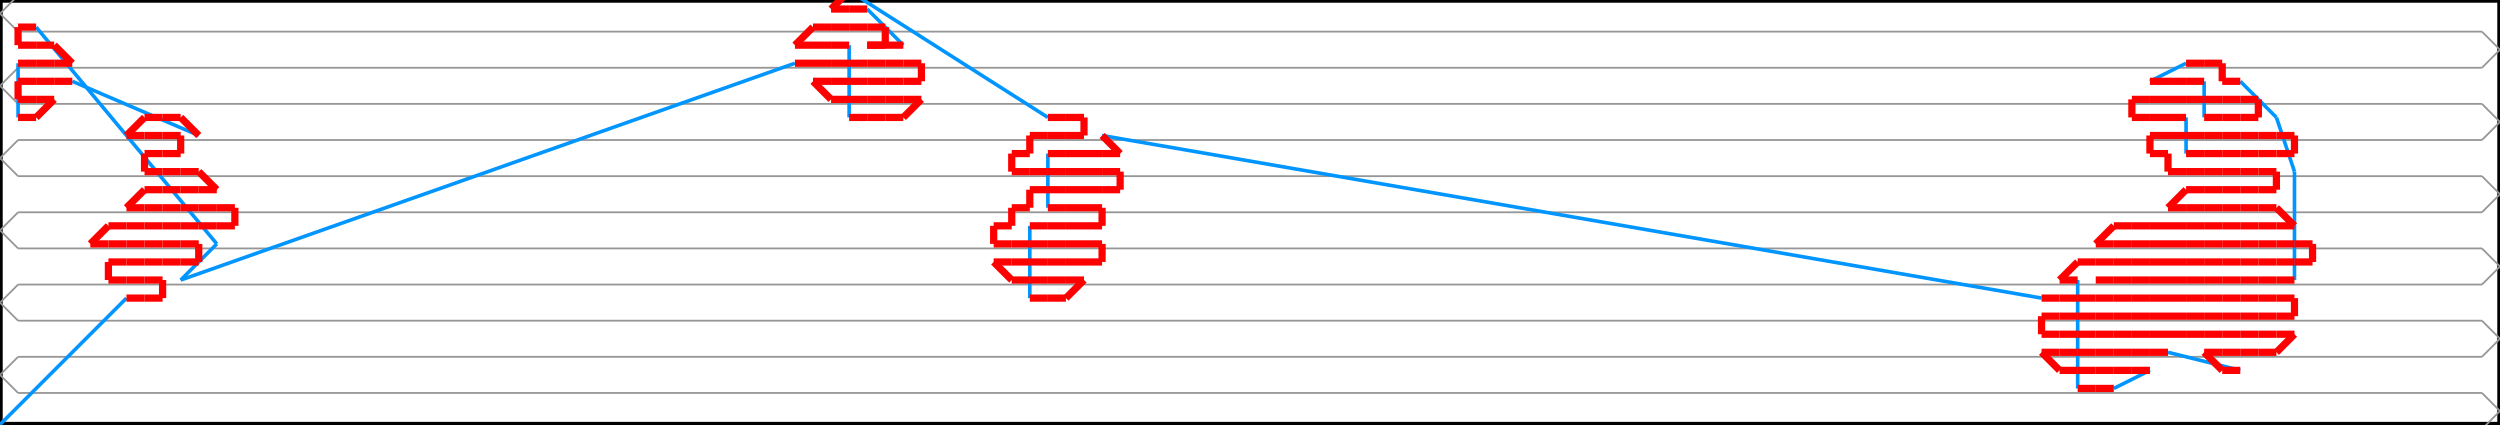
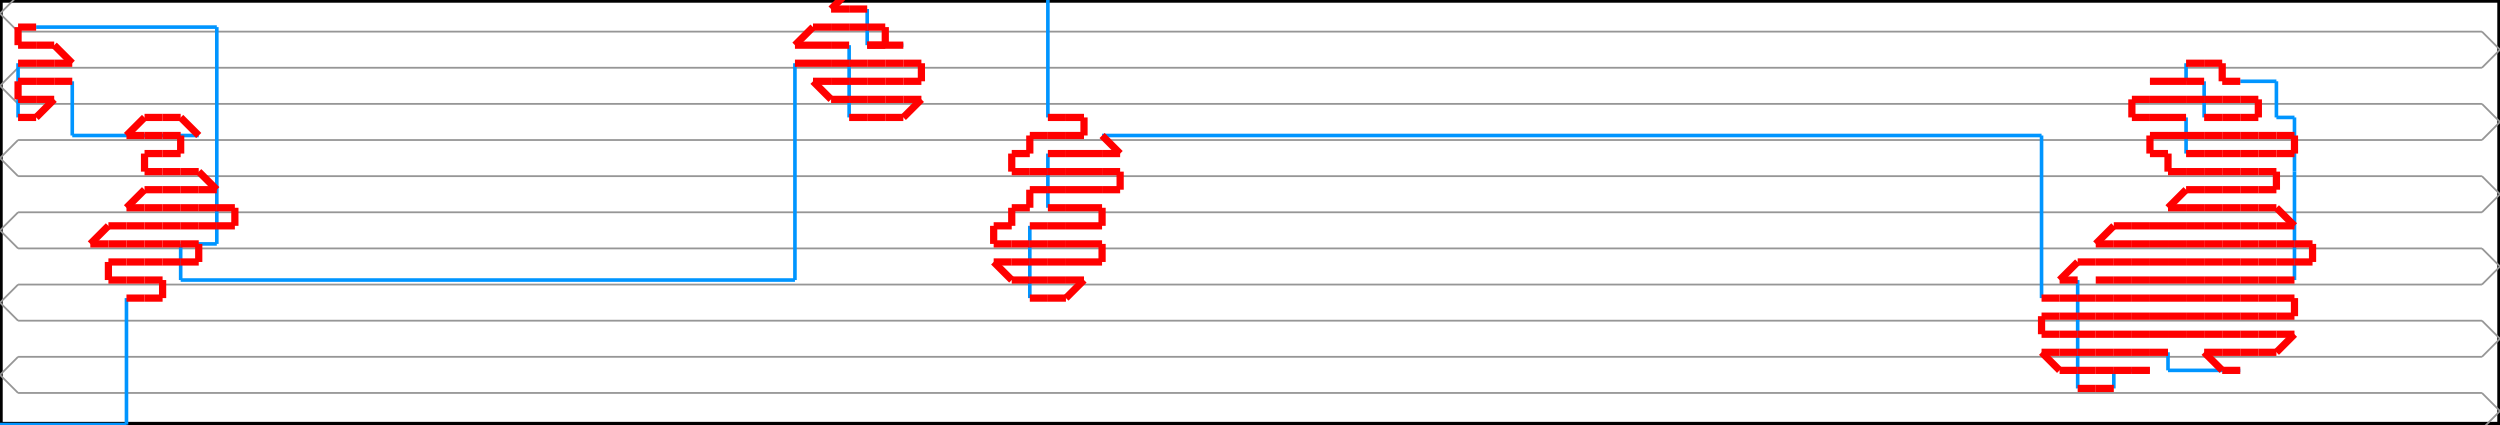
<svg xmlns="http://www.w3.org/2000/svg" width="1383.758" height="235.0" version="1.1">
  <path d="M 0.0 235.0 L 1383.758 235.0 L 1383.758 0.0 L 0.0 0.0 L 0.0 235.0" stroke="#000000" fill="none" stroke-width="3px" />
  <path d="M 10.0 257.5 L 0.0 247.5 L 10.0 237.5" stroke="#969696" fill="none" stroke-width="1px" />
  <path d="M 10.0 237.5 L 1373.758 237.5" stroke="#969696" fill="none" stroke-width="1px" />
  <path d="M 1373.758 237.5 L 1383.758 227.5 L 1373.758 217.5" stroke="#969696" fill="none" stroke-width="1px" />
  <path d="M 1373.758 217.5 L 10.0 217.5" stroke="#969696" fill="none" stroke-width="1px" />
  <path d="M 10.0 217.5 L 0.0 207.5 L 10.0 197.5" stroke="#969696" fill="none" stroke-width="1px" />
  <path d="M 10.0 197.5 L 1373.758 197.5" stroke="#969696" fill="none" stroke-width="1px" />
  <path d="M 1373.758 197.5 L 1383.758 187.5 L 1373.758 177.5" stroke="#969696" fill="none" stroke-width="1px" />
  <path d="M 1373.758 177.5 L 10.0 177.5" stroke="#969696" fill="none" stroke-width="1px" />
  <path d="M 10.0 177.5 L 0.0 167.5 L 10.0 157.5" stroke="#969696" fill="none" stroke-width="1px" />
  <path d="M 10.0 157.5 L 1373.758 157.5" stroke="#969696" fill="none" stroke-width="1px" />
  <path d="M 1373.758 157.5 L 1383.758 147.5 L 1373.758 137.5" stroke="#969696" fill="none" stroke-width="1px" />
  <path d="M 1373.758 137.5 L 10.0 137.5" stroke="#969696" fill="none" stroke-width="1px" />
  <path d="M 10.0 137.5 L 0.0 127.5 L 10.0 117.5" stroke="#969696" fill="none" stroke-width="1px" />
  <path d="M 10.0 117.5 L 1373.758 117.5" stroke="#969696" fill="none" stroke-width="1px" />
  <path d="M 1373.758 117.5 L 1383.758 107.5 L 1373.758 97.5" stroke="#969696" fill="none" stroke-width="1px" />
  <path d="M 1373.758 97.5 L 10.0 97.5" stroke="#969696" fill="none" stroke-width="1px" />
  <path d="M 10.0 97.5 L 0.0 87.5 L 10.0 77.5" stroke="#969696" fill="none" stroke-width="1px" />
  <path d="M 10.0 77.5 L 1373.758 77.5" stroke="#969696" fill="none" stroke-width="1px" />
  <path d="M 1373.758 77.5 L 1383.758 67.5 L 1373.758 57.5" stroke="#969696" fill="none" stroke-width="1px" />
  <path d="M 1373.758 57.5 L 10.0 57.5" stroke="#969696" fill="none" stroke-width="1px" />
  <path d="M 10.0 57.5 L 0.0 47.5 L 10.0 37.5" stroke="#969696" fill="none" stroke-width="1px" />
  <path d="M 10.0 37.5 L 1373.758 37.5" stroke="#969696" fill="none" stroke-width="1px" />
  <path d="M 1373.758 37.5 L 1383.758 27.5 L 1373.758 17.5" stroke="#969696" fill="none" stroke-width="1px" />
  <path d="M 1373.758 17.5 L 10.0 17.5" stroke="#969696" fill="none" stroke-width="1px" />
  <path d="M 10.0 17.5 L 0.0 7.5 L 10.0 -2.5" stroke="#969696" fill="none" stroke-width="1px" />
  <path d="M 10.0 -2.5 L 1373.758 -2.5" stroke="#969696" fill="none" stroke-width="1px" />
  <path d="M 1373.758 -2.5 L 1383.758 -12.5 L 1373.758 -22.5" stroke="#969696" fill="none" stroke-width="1px" />
-   <path d="M 0.0 235.0 L 70.0 165.0" stroke="#0095FF" fill="none" stroke-width="2px" />
-   <path d="M 110.0 75.0 L 40.0 45.0" stroke="#0095FF" fill="none" stroke-width="2px" />
+   <path d="M 0.0 235.0 L 70.0 235.0" stroke="#0095FF" fill="none" stroke-width="2px" />
+   <path d="M 70.0 235.0 L 70.0 165.0" stroke="#0095FF" fill="none" stroke-width="2px" />
+   <path d="M 110.0 75.0 L 40.0 75.0" stroke="#0095FF" fill="none" stroke-width="2px" />
+   <path d="M 40.0 75.0 L 40.0 45.0" stroke="#0095FF" fill="none" stroke-width="2px" />
  <path d="M 10.0 65.0 L 10.0 35.0" stroke="#0095FF" fill="none" stroke-width="2px" />
-   <path d="M 20.0 15.0 L 120.0 135.0" stroke="#0095FF" fill="none" stroke-width="2px" />
-   <path d="M 120.0 135.0 L 100.0 155.0" stroke="#0095FF" fill="none" stroke-width="2px" />
-   <path d="M 100.0 155.0 L 440.0 35.0" stroke="#0095FF" fill="none" stroke-width="2px" />
+   <path d="M 20.0 15.0 L 120.0 15.0" stroke="#0095FF" fill="none" stroke-width="2px" />
+   <path d="M 120.0 15.0 L 120.0 135.0" stroke="#0095FF" fill="none" stroke-width="2px" />
+   <path d="M 120.0 135.0 L 100.0 135.0" stroke="#0095FF" fill="none" stroke-width="2px" />
+   <path d="M 100.0 135.0 L 100.0 155.0" stroke="#0095FF" fill="none" stroke-width="2px" />
+   <path d="M 100.0 155.0 L 440.0 155.0" stroke="#0095FF" fill="none" stroke-width="2px" />
+   <path d="M 440.0 155.0 L 440.0 35.0" stroke="#0095FF" fill="none" stroke-width="2px" />
  <path d="M 470.0 65.0 L 470.0 25.0" stroke="#0095FF" fill="none" stroke-width="2px" />
-   <path d="M 500.0 25.0 L 480.0 5.0" stroke="#0095FF" fill="none" stroke-width="2px" />
-   <path d="M 470.0 -5.0 L 580.0 65.0" stroke="#0095FF" fill="none" stroke-width="2px" />
+   <path d="M 500.0 25.0 L 480.0 25.0" stroke="#0095FF" fill="none" stroke-width="2px" />
+   <path d="M 480.0 25.0 L 480.0 5.0" stroke="#0095FF" fill="none" stroke-width="2px" />
+   <path d="M 470.0 -5.0 L 580.0 -5.0" stroke="#0095FF" fill="none" stroke-width="2px" />
+   <path d="M 580.0 -5.0 L 580.0 65.0" stroke="#0095FF" fill="none" stroke-width="2px" />
  <path d="M 570.0 165.0 L 570.0 125.0" stroke="#0095FF" fill="none" stroke-width="2px" />
  <path d="M 580.0 115.0 L 580.0 85.0" stroke="#0095FF" fill="none" stroke-width="2px" />
-   <path d="M 610.0 75.0 L 1130.0 165.0" stroke="#0095FF" fill="none" stroke-width="2px" />
-   <path d="M 1240.0 205.0 L 1200.0 195.0" stroke="#0095FF" fill="none" stroke-width="2px" />
-   <path d="M 1190.0 205.0 L 1170.0 215.0" stroke="#0095FF" fill="none" stroke-width="2px" />
+   <path d="M 610.0 75.0 L 1130.0 75.0" stroke="#0095FF" fill="none" stroke-width="2px" />
+   <path d="M 1130.0 75.0 L 1130.0 165.0" stroke="#0095FF" fill="none" stroke-width="2px" />
+   <path d="M 1240.0 205.0 L 1200.0 205.0" stroke="#0095FF" fill="none" stroke-width="2px" />
+   <path d="M 1200.0 205.0 L 1200.0 195.0" stroke="#0095FF" fill="none" stroke-width="2px" />
+   <path d="M 1190.0 205.0 L 1170.0 205.0" stroke="#0095FF" fill="none" stroke-width="2px" />
+   <path d="M 1170.0 205.0 L 1170.0 215.0" stroke="#0095FF" fill="none" stroke-width="2px" />
  <path d="M 1150.0 215.0 L 1150.0 155.0" stroke="#0095FF" fill="none" stroke-width="2px" />
  <path d="M 1210.0 85.0 L 1210.0 65.0" stroke="#0095FF" fill="none" stroke-width="2px" />
  <path d="M 1220.0 65.0 L 1220.0 45.0" stroke="#0095FF" fill="none" stroke-width="2px" />
-   <path d="M 1190.0 45.0 L 1210.0 35.0" stroke="#0095FF" fill="none" stroke-width="2px" />
-   <path d="M 1240.0 45.0 L 1260.0 65.0" stroke="#0095FF" fill="none" stroke-width="2px" />
-   <path d="M 1260.0 65.0 L 1270.0 95.0" stroke="#0095FF" fill="none" stroke-width="2px" />
+   <path d="M 1190.0 45.0 L 1210.0 45.0" stroke="#0095FF" fill="none" stroke-width="2px" />
+   <path d="M 1210.0 45.0 L 1210.0 35.0" stroke="#0095FF" fill="none" stroke-width="2px" />
+   <path d="M 1240.0 45.0 L 1260.0 45.0" stroke="#0095FF" fill="none" stroke-width="2px" />
+   <path d="M 1260.0 45.0 L 1260.0 65.0" stroke="#0095FF" fill="none" stroke-width="2px" />
+   <path d="M 1260.0 65.0 L 1270.0 65.0" stroke="#0095FF" fill="none" stroke-width="2px" />
+   <path d="M 1270.0 65.0 L 1270.0 95.0" stroke="#0095FF" fill="none" stroke-width="2px" />
  <path d="M 1270.0 95.0 L 1270.0 155.0" stroke="#0095FF" fill="none" stroke-width="2px" />
  <path d="M 70.0 165.0 L 80.0 165.0" stroke="#FF0000" fill="none" stroke-width="4px" />
  <path d="M 80.0 165.0 L 90.0 165.0" stroke="#FF0000" fill="none" stroke-width="4px" />
  <path d="M 90.0 165.0 L 90.0 155.0" stroke="#FF0000" fill="none" stroke-width="4px" />
  <path d="M 90.0 155.0 L 80.0 155.0" stroke="#FF0000" fill="none" stroke-width="4px" />
  <path d="M 80.0 155.0 L 70.0 155.0" stroke="#FF0000" fill="none" stroke-width="4px" />
  <path d="M 70.0 155.0 L 60.0 155.0" stroke="#FF0000" fill="none" stroke-width="4px" />
  <path d="M 60.0 155.0 L 60.0 145.0" stroke="#FF0000" fill="none" stroke-width="4px" />
  <path d="M 60.0 145.0 L 70.0 145.0" stroke="#FF0000" fill="none" stroke-width="4px" />
  <path d="M 70.0 145.0 L 80.0 145.0" stroke="#FF0000" fill="none" stroke-width="4px" />
  <path d="M 80.0 145.0 L 90.0 145.0" stroke="#FF0000" fill="none" stroke-width="4px" />
  <path d="M 90.0 145.0 L 100.0 145.0" stroke="#FF0000" fill="none" stroke-width="4px" />
  <path d="M 100.0 145.0 L 110.0 145.0" stroke="#FF0000" fill="none" stroke-width="4px" />
  <path d="M 110.0 145.0 L 110.0 135.0" stroke="#FF0000" fill="none" stroke-width="4px" />
  <path d="M 110.0 135.0 L 100.0 135.0" stroke="#FF0000" fill="none" stroke-width="4px" />
  <path d="M 100.0 135.0 L 90.0 135.0" stroke="#FF0000" fill="none" stroke-width="4px" />
  <path d="M 90.0 135.0 L 80.0 135.0" stroke="#FF0000" fill="none" stroke-width="4px" />
  <path d="M 80.0 135.0 L 70.0 135.0" stroke="#FF0000" fill="none" stroke-width="4px" />
  <path d="M 70.0 135.0 L 60.0 135.0" stroke="#FF0000" fill="none" stroke-width="4px" />
  <path d="M 60.0 135.0 L 50.0 135.0" stroke="#FF0000" fill="none" stroke-width="4px" />
  <path d="M 50.0 135.0 L 60.0 125.0" stroke="#FF0000" fill="none" stroke-width="4px" />
  <path d="M 60.0 125.0 L 70.0 125.0" stroke="#FF0000" fill="none" stroke-width="4px" />
  <path d="M 70.0 125.0 L 80.0 125.0" stroke="#FF0000" fill="none" stroke-width="4px" />
  <path d="M 80.0 125.0 L 90.0 125.0" stroke="#FF0000" fill="none" stroke-width="4px" />
  <path d="M 90.0 125.0 L 100.0 125.0" stroke="#FF0000" fill="none" stroke-width="4px" />
  <path d="M 100.0 125.0 L 110.0 125.0" stroke="#FF0000" fill="none" stroke-width="4px" />
  <path d="M 110.0 125.0 L 120.0 125.0" stroke="#FF0000" fill="none" stroke-width="4px" />
  <path d="M 120.0 125.0 L 130.0 125.0" stroke="#FF0000" fill="none" stroke-width="4px" />
  <path d="M 130.0 125.0 L 130.0 115.0" stroke="#FF0000" fill="none" stroke-width="4px" />
  <path d="M 130.0 115.0 L 120.0 115.0" stroke="#FF0000" fill="none" stroke-width="4px" />
  <path d="M 120.0 115.0 L 110.0 115.0" stroke="#FF0000" fill="none" stroke-width="4px" />
  <path d="M 110.0 115.0 L 100.0 115.0" stroke="#FF0000" fill="none" stroke-width="4px" />
  <path d="M 100.0 115.0 L 90.0 115.0" stroke="#FF0000" fill="none" stroke-width="4px" />
  <path d="M 90.0 115.0 L 80.0 115.0" stroke="#FF0000" fill="none" stroke-width="4px" />
  <path d="M 80.0 115.0 L 70.0 115.0" stroke="#FF0000" fill="none" stroke-width="4px" />
  <path d="M 70.0 115.0 L 80.0 105.0" stroke="#FF0000" fill="none" stroke-width="4px" />
  <path d="M 80.0 105.0 L 90.0 105.0" stroke="#FF0000" fill="none" stroke-width="4px" />
  <path d="M 90.0 105.0 L 100.0 105.0" stroke="#FF0000" fill="none" stroke-width="4px" />
  <path d="M 100.0 105.0 L 110.0 105.0" stroke="#FF0000" fill="none" stroke-width="4px" />
  <path d="M 110.0 105.0 L 120.0 105.0" stroke="#FF0000" fill="none" stroke-width="4px" />
  <path d="M 120.0 105.0 L 110.0 95.0" stroke="#FF0000" fill="none" stroke-width="4px" />
  <path d="M 110.0 95.0 L 100.0 95.0" stroke="#FF0000" fill="none" stroke-width="4px" />
  <path d="M 100.0 95.0 L 90.0 95.0" stroke="#FF0000" fill="none" stroke-width="4px" />
  <path d="M 90.0 95.0 L 80.0 95.0" stroke="#FF0000" fill="none" stroke-width="4px" />
  <path d="M 80.0 95.0 L 80.0 85.0" stroke="#FF0000" fill="none" stroke-width="4px" />
  <path d="M 80.0 85.0 L 90.0 85.0" stroke="#FF0000" fill="none" stroke-width="4px" />
  <path d="M 90.0 85.0 L 100.0 85.0" stroke="#FF0000" fill="none" stroke-width="4px" />
  <path d="M 100.0 85.0 L 100.0 75.0" stroke="#FF0000" fill="none" stroke-width="4px" />
  <path d="M 100.0 75.0 L 90.0 75.0" stroke="#FF0000" fill="none" stroke-width="4px" />
  <path d="M 90.0 75.0 L 80.0 75.0" stroke="#FF0000" fill="none" stroke-width="4px" />
  <path d="M 80.0 75.0 L 70.0 75.0" stroke="#FF0000" fill="none" stroke-width="4px" />
  <path d="M 70.0 75.0 L 80.0 65.0" stroke="#FF0000" fill="none" stroke-width="4px" />
  <path d="M 80.0 65.0 L 90.0 65.0" stroke="#FF0000" fill="none" stroke-width="4px" />
  <path d="M 90.0 65.0 L 100.0 65.0" stroke="#FF0000" fill="none" stroke-width="4px" />
  <path d="M 100.0 65.0 L 110.0 75.0" stroke="#FF0000" fill="none" stroke-width="4px" />
  <path d="M 40.0 45.0 L 30.0 45.0" stroke="#FF0000" fill="none" stroke-width="4px" />
  <path d="M 30.0 45.0 L 20.0 45.0" stroke="#FF0000" fill="none" stroke-width="4px" />
  <path d="M 20.0 45.0 L 10.0 45.0" stroke="#FF0000" fill="none" stroke-width="4px" />
  <path d="M 10.0 45.0 L 10.0 55.0" stroke="#FF0000" fill="none" stroke-width="4px" />
  <path d="M 10.0 55.0 L 20.0 55.0" stroke="#FF0000" fill="none" stroke-width="4px" />
  <path d="M 20.0 55.0 L 30.0 55.0" stroke="#FF0000" fill="none" stroke-width="4px" />
  <path d="M 30.0 55.0 L 20.0 65.0" stroke="#FF0000" fill="none" stroke-width="4px" />
  <path d="M 20.0 65.0 L 10.0 65.0" stroke="#FF0000" fill="none" stroke-width="4px" />
  <path d="M 10.0 35.0 L 20.0 35.0" stroke="#FF0000" fill="none" stroke-width="4px" />
  <path d="M 20.0 35.0 L 30.0 35.0" stroke="#FF0000" fill="none" stroke-width="4px" />
  <path d="M 30.0 35.0 L 40.0 35.0" stroke="#FF0000" fill="none" stroke-width="4px" />
  <path d="M 40.0 35.0 L 30.0 25.0" stroke="#FF0000" fill="none" stroke-width="4px" />
  <path d="M 30.0 25.0 L 20.0 25.0" stroke="#FF0000" fill="none" stroke-width="4px" />
  <path d="M 20.0 25.0 L 10.0 25.0" stroke="#FF0000" fill="none" stroke-width="4px" />
  <path d="M 10.0 25.0 L 10.0 15.0" stroke="#FF0000" fill="none" stroke-width="4px" />
  <path d="M 10.0 15.0 L 20.0 15.0" stroke="#FF0000" fill="none" stroke-width="4px" />
  <path d="M 440.0 35.0 L 450.0 35.0" stroke="#FF0000" fill="none" stroke-width="4px" />
  <path d="M 450.0 35.0 L 460.0 35.0" stroke="#FF0000" fill="none" stroke-width="4px" />
  <path d="M 460.0 35.0 L 470.0 35.0" stroke="#FF0000" fill="none" stroke-width="4px" />
  <path d="M 470.0 35.0 L 480.0 35.0" stroke="#FF0000" fill="none" stroke-width="4px" />
  <path d="M 480.0 35.0 L 490.0 35.0" stroke="#FF0000" fill="none" stroke-width="4px" />
  <path d="M 490.0 35.0 L 500.0 35.0" stroke="#FF0000" fill="none" stroke-width="4px" />
  <path d="M 500.0 35.0 L 510.0 35.0" stroke="#FF0000" fill="none" stroke-width="4px" />
  <path d="M 510.0 35.0 L 510.0 45.0" stroke="#FF0000" fill="none" stroke-width="4px" />
  <path d="M 510.0 45.0 L 500.0 45.0" stroke="#FF0000" fill="none" stroke-width="4px" />
  <path d="M 500.0 45.0 L 490.0 45.0" stroke="#FF0000" fill="none" stroke-width="4px" />
  <path d="M 490.0 45.0 L 480.0 45.0" stroke="#FF0000" fill="none" stroke-width="4px" />
  <path d="M 480.0 45.0 L 470.0 45.0" stroke="#FF0000" fill="none" stroke-width="4px" />
  <path d="M 470.0 45.0 L 460.0 45.0" stroke="#FF0000" fill="none" stroke-width="4px" />
  <path d="M 460.0 45.0 L 450.0 45.0" stroke="#FF0000" fill="none" stroke-width="4px" />
  <path d="M 450.0 45.0 L 460.0 55.0" stroke="#FF0000" fill="none" stroke-width="4px" />
  <path d="M 460.0 55.0 L 470.0 55.0" stroke="#FF0000" fill="none" stroke-width="4px" />
  <path d="M 470.0 55.0 L 480.0 55.0" stroke="#FF0000" fill="none" stroke-width="4px" />
  <path d="M 480.0 55.0 L 490.0 55.0" stroke="#FF0000" fill="none" stroke-width="4px" />
  <path d="M 490.0 55.0 L 500.0 55.0" stroke="#FF0000" fill="none" stroke-width="4px" />
  <path d="M 500.0 55.0 L 510.0 55.0" stroke="#FF0000" fill="none" stroke-width="4px" />
  <path d="M 510.0 55.0 L 500.0 65.0" stroke="#FF0000" fill="none" stroke-width="4px" />
  <path d="M 500.0 65.0 L 490.0 65.0" stroke="#FF0000" fill="none" stroke-width="4px" />
  <path d="M 490.0 65.0 L 480.0 65.0" stroke="#FF0000" fill="none" stroke-width="4px" />
  <path d="M 480.0 65.0 L 470.0 65.0" stroke="#FF0000" fill="none" stroke-width="4px" />
  <path d="M 470.0 25.0 L 460.0 25.0" stroke="#FF0000" fill="none" stroke-width="4px" />
  <path d="M 460.0 25.0 L 450.0 25.0" stroke="#FF0000" fill="none" stroke-width="4px" />
  <path d="M 450.0 25.0 L 440.0 25.0" stroke="#FF0000" fill="none" stroke-width="4px" />
  <path d="M 440.0 25.0 L 450.0 15.0" stroke="#FF0000" fill="none" stroke-width="4px" />
  <path d="M 450.0 15.0 L 460.0 15.0" stroke="#FF0000" fill="none" stroke-width="4px" />
  <path d="M 460.0 15.0 L 470.0 15.0" stroke="#FF0000" fill="none" stroke-width="4px" />
  <path d="M 470.0 15.0 L 480.0 15.0" stroke="#FF0000" fill="none" stroke-width="4px" />
  <path d="M 480.0 15.0 L 490.0 15.0" stroke="#FF0000" fill="none" stroke-width="4px" />
  <path d="M 490.0 15.0 L 490.0 25.0" stroke="#FF0000" fill="none" stroke-width="4px" />
  <path d="M 490.0 25.0 L 480.0 25.0" stroke="#FF0000" fill="none" stroke-width="4px" />
  <path d="M 480.0 25.0 L 500.0 25.0" stroke="#FF0000" fill="none" stroke-width="4px" />
  <path d="M 480.0 5.0 L 470.0 5.0" stroke="#FF0000" fill="none" stroke-width="4px" />
  <path d="M 470.0 5.0 L 460.0 5.0" stroke="#FF0000" fill="none" stroke-width="4px" />
  <path d="M 460.0 5.0 L 470.0 -5.0" stroke="#FF0000" fill="none" stroke-width="4px" />
  <path d="M 580.0 65.0 L 590.0 65.0" stroke="#FF0000" fill="none" stroke-width="4px" />
  <path d="M 590.0 65.0 L 600.0 65.0" stroke="#FF0000" fill="none" stroke-width="4px" />
  <path d="M 600.0 65.0 L 600.0 75.0" stroke="#FF0000" fill="none" stroke-width="4px" />
  <path d="M 600.0 75.0 L 590.0 75.0" stroke="#FF0000" fill="none" stroke-width="4px" />
  <path d="M 590.0 75.0 L 580.0 75.0" stroke="#FF0000" fill="none" stroke-width="4px" />
  <path d="M 580.0 75.0 L 570.0 75.0" stroke="#FF0000" fill="none" stroke-width="4px" />
  <path d="M 570.0 75.0 L 570.0 85.0" stroke="#FF0000" fill="none" stroke-width="4px" />
  <path d="M 570.0 85.0 L 560.0 85.0" stroke="#FF0000" fill="none" stroke-width="4px" />
  <path d="M 560.0 85.0 L 560.0 95.0" stroke="#FF0000" fill="none" stroke-width="4px" />
  <path d="M 560.0 95.0 L 570.0 95.0" stroke="#FF0000" fill="none" stroke-width="4px" />
  <path d="M 570.0 95.0 L 580.0 95.0" stroke="#FF0000" fill="none" stroke-width="4px" />
  <path d="M 580.0 95.0 L 590.0 95.0" stroke="#FF0000" fill="none" stroke-width="4px" />
  <path d="M 590.0 95.0 L 600.0 95.0" stroke="#FF0000" fill="none" stroke-width="4px" />
  <path d="M 600.0 95.0 L 610.0 95.0" stroke="#FF0000" fill="none" stroke-width="4px" />
  <path d="M 610.0 95.0 L 620.0 95.0" stroke="#FF0000" fill="none" stroke-width="4px" />
  <path d="M 620.0 95.0 L 620.0 105.0" stroke="#FF0000" fill="none" stroke-width="4px" />
  <path d="M 620.0 105.0 L 610.0 105.0" stroke="#FF0000" fill="none" stroke-width="4px" />
  <path d="M 610.0 105.0 L 600.0 105.0" stroke="#FF0000" fill="none" stroke-width="4px" />
  <path d="M 600.0 105.0 L 590.0 105.0" stroke="#FF0000" fill="none" stroke-width="4px" />
  <path d="M 590.0 105.0 L 580.0 105.0" stroke="#FF0000" fill="none" stroke-width="4px" />
  <path d="M 580.0 105.0 L 570.0 105.0" stroke="#FF0000" fill="none" stroke-width="4px" />
  <path d="M 570.0 105.0 L 570.0 115.0" stroke="#FF0000" fill="none" stroke-width="4px" />
  <path d="M 570.0 115.0 L 560.0 115.0" stroke="#FF0000" fill="none" stroke-width="4px" />
  <path d="M 560.0 115.0 L 560.0 125.0" stroke="#FF0000" fill="none" stroke-width="4px" />
  <path d="M 560.0 125.0 L 550.0 125.0" stroke="#FF0000" fill="none" stroke-width="4px" />
  <path d="M 550.0 125.0 L 550.0 135.0" stroke="#FF0000" fill="none" stroke-width="4px" />
  <path d="M 550.0 135.0 L 560.0 135.0" stroke="#FF0000" fill="none" stroke-width="4px" />
  <path d="M 560.0 135.0 L 570.0 135.0" stroke="#FF0000" fill="none" stroke-width="4px" />
  <path d="M 570.0 135.0 L 580.0 135.0" stroke="#FF0000" fill="none" stroke-width="4px" />
  <path d="M 580.0 135.0 L 590.0 135.0" stroke="#FF0000" fill="none" stroke-width="4px" />
  <path d="M 590.0 135.0 L 600.0 135.0" stroke="#FF0000" fill="none" stroke-width="4px" />
  <path d="M 600.0 135.0 L 610.0 135.0" stroke="#FF0000" fill="none" stroke-width="4px" />
  <path d="M 610.0 135.0 L 610.0 145.0" stroke="#FF0000" fill="none" stroke-width="4px" />
  <path d="M 610.0 145.0 L 600.0 145.0" stroke="#FF0000" fill="none" stroke-width="4px" />
  <path d="M 600.0 145.0 L 590.0 145.0" stroke="#FF0000" fill="none" stroke-width="4px" />
  <path d="M 590.0 145.0 L 580.0 145.0" stroke="#FF0000" fill="none" stroke-width="4px" />
  <path d="M 580.0 145.0 L 570.0 145.0" stroke="#FF0000" fill="none" stroke-width="4px" />
  <path d="M 570.0 145.0 L 560.0 145.0" stroke="#FF0000" fill="none" stroke-width="4px" />
  <path d="M 560.0 145.0 L 550.0 145.0" stroke="#FF0000" fill="none" stroke-width="4px" />
  <path d="M 550.0 145.0 L 560.0 155.0" stroke="#FF0000" fill="none" stroke-width="4px" />
  <path d="M 560.0 155.0 L 570.0 155.0" stroke="#FF0000" fill="none" stroke-width="4px" />
  <path d="M 570.0 155.0 L 580.0 155.0" stroke="#FF0000" fill="none" stroke-width="4px" />
  <path d="M 580.0 155.0 L 590.0 155.0" stroke="#FF0000" fill="none" stroke-width="4px" />
  <path d="M 590.0 155.0 L 600.0 155.0" stroke="#FF0000" fill="none" stroke-width="4px" />
  <path d="M 600.0 155.0 L 590.0 165.0" stroke="#FF0000" fill="none" stroke-width="4px" />
  <path d="M 590.0 165.0 L 580.0 165.0" stroke="#FF0000" fill="none" stroke-width="4px" />
  <path d="M 580.0 165.0 L 570.0 165.0" stroke="#FF0000" fill="none" stroke-width="4px" />
  <path d="M 570.0 125.0 L 580.0 125.0" stroke="#FF0000" fill="none" stroke-width="4px" />
  <path d="M 580.0 125.0 L 590.0 125.0" stroke="#FF0000" fill="none" stroke-width="4px" />
  <path d="M 590.0 125.0 L 600.0 125.0" stroke="#FF0000" fill="none" stroke-width="4px" />
  <path d="M 600.0 125.0 L 610.0 125.0" stroke="#FF0000" fill="none" stroke-width="4px" />
  <path d="M 610.0 125.0 L 610.0 115.0" stroke="#FF0000" fill="none" stroke-width="4px" />
  <path d="M 610.0 115.0 L 600.0 115.0" stroke="#FF0000" fill="none" stroke-width="4px" />
  <path d="M 600.0 115.0 L 590.0 115.0" stroke="#FF0000" fill="none" stroke-width="4px" />
  <path d="M 590.0 115.0 L 580.0 115.0" stroke="#FF0000" fill="none" stroke-width="4px" />
  <path d="M 580.0 85.0 L 590.0 85.0" stroke="#FF0000" fill="none" stroke-width="4px" />
  <path d="M 590.0 85.0 L 600.0 85.0" stroke="#FF0000" fill="none" stroke-width="4px" />
  <path d="M 600.0 85.0 L 610.0 85.0" stroke="#FF0000" fill="none" stroke-width="4px" />
  <path d="M 610.0 85.0 L 620.0 85.0" stroke="#FF0000" fill="none" stroke-width="4px" />
  <path d="M 620.0 85.0 L 610.0 75.0" stroke="#FF0000" fill="none" stroke-width="4px" />
  <path d="M 1130.0 165.0 L 1140.0 165.0" stroke="#FF0000" fill="none" stroke-width="4px" />
  <path d="M 1140.0 165.0 L 1150.0 165.0" stroke="#FF0000" fill="none" stroke-width="4px" />
  <path d="M 1150.0 165.0 L 1160.0 165.0" stroke="#FF0000" fill="none" stroke-width="4px" />
  <path d="M 1160.0 165.0 L 1170.0 165.0" stroke="#FF0000" fill="none" stroke-width="4px" />
  <path d="M 1170.0 165.0 L 1180.0 165.0" stroke="#FF0000" fill="none" stroke-width="4px" />
  <path d="M 1180.0 165.0 L 1190.0 165.0" stroke="#FF0000" fill="none" stroke-width="4px" />
  <path d="M 1190.0 165.0 L 1200.0 165.0" stroke="#FF0000" fill="none" stroke-width="4px" />
  <path d="M 1200.0 165.0 L 1210.0 165.0" stroke="#FF0000" fill="none" stroke-width="4px" />
  <path d="M 1210.0 165.0 L 1220.0 165.0" stroke="#FF0000" fill="none" stroke-width="4px" />
  <path d="M 1220.0 165.0 L 1230.0 165.0" stroke="#FF0000" fill="none" stroke-width="4px" />
  <path d="M 1230.0 165.0 L 1240.0 165.0" stroke="#FF0000" fill="none" stroke-width="4px" />
  <path d="M 1240.0 165.0 L 1250.0 165.0" stroke="#FF0000" fill="none" stroke-width="4px" />
  <path d="M 1250.0 165.0 L 1260.0 165.0" stroke="#FF0000" fill="none" stroke-width="4px" />
  <path d="M 1260.0 165.0 L 1270.0 165.0" stroke="#FF0000" fill="none" stroke-width="4px" />
  <path d="M 1270.0 165.0 L 1270.0 175.0" stroke="#FF0000" fill="none" stroke-width="4px" />
  <path d="M 1270.0 175.0 L 1260.0 175.0" stroke="#FF0000" fill="none" stroke-width="4px" />
  <path d="M 1260.0 175.0 L 1250.0 175.0" stroke="#FF0000" fill="none" stroke-width="4px" />
  <path d="M 1250.0 175.0 L 1240.0 175.0" stroke="#FF0000" fill="none" stroke-width="4px" />
  <path d="M 1240.0 175.0 L 1230.0 175.0" stroke="#FF0000" fill="none" stroke-width="4px" />
  <path d="M 1230.0 175.0 L 1220.0 175.0" stroke="#FF0000" fill="none" stroke-width="4px" />
  <path d="M 1220.0 175.0 L 1210.0 175.0" stroke="#FF0000" fill="none" stroke-width="4px" />
  <path d="M 1210.0 175.0 L 1200.0 175.0" stroke="#FF0000" fill="none" stroke-width="4px" />
  <path d="M 1200.0 175.0 L 1190.0 175.0" stroke="#FF0000" fill="none" stroke-width="4px" />
  <path d="M 1190.0 175.0 L 1180.0 175.0" stroke="#FF0000" fill="none" stroke-width="4px" />
  <path d="M 1180.0 175.0 L 1170.0 175.0" stroke="#FF0000" fill="none" stroke-width="4px" />
  <path d="M 1170.0 175.0 L 1160.0 175.0" stroke="#FF0000" fill="none" stroke-width="4px" />
  <path d="M 1160.0 175.0 L 1150.0 175.0" stroke="#FF0000" fill="none" stroke-width="4px" />
  <path d="M 1150.0 175.0 L 1140.0 175.0" stroke="#FF0000" fill="none" stroke-width="4px" />
  <path d="M 1140.0 175.0 L 1130.0 175.0" stroke="#FF0000" fill="none" stroke-width="4px" />
  <path d="M 1130.0 175.0 L 1130.0 185.0" stroke="#FF0000" fill="none" stroke-width="4px" />
  <path d="M 1130.0 185.0 L 1140.0 185.0" stroke="#FF0000" fill="none" stroke-width="4px" />
  <path d="M 1140.0 185.0 L 1150.0 185.0" stroke="#FF0000" fill="none" stroke-width="4px" />
  <path d="M 1150.0 185.0 L 1160.0 185.0" stroke="#FF0000" fill="none" stroke-width="4px" />
  <path d="M 1160.0 185.0 L 1170.0 185.0" stroke="#FF0000" fill="none" stroke-width="4px" />
  <path d="M 1170.0 185.0 L 1180.0 185.0" stroke="#FF0000" fill="none" stroke-width="4px" />
  <path d="M 1180.0 185.0 L 1190.0 185.0" stroke="#FF0000" fill="none" stroke-width="4px" />
  <path d="M 1190.0 185.0 L 1200.0 185.0" stroke="#FF0000" fill="none" stroke-width="4px" />
  <path d="M 1200.0 185.0 L 1210.0 185.0" stroke="#FF0000" fill="none" stroke-width="4px" />
  <path d="M 1210.0 185.0 L 1220.0 185.0" stroke="#FF0000" fill="none" stroke-width="4px" />
  <path d="M 1220.0 185.0 L 1230.0 185.0" stroke="#FF0000" fill="none" stroke-width="4px" />
  <path d="M 1230.0 185.0 L 1240.0 185.0" stroke="#FF0000" fill="none" stroke-width="4px" />
  <path d="M 1240.0 185.0 L 1250.0 185.0" stroke="#FF0000" fill="none" stroke-width="4px" />
  <path d="M 1250.0 185.0 L 1260.0 185.0" stroke="#FF0000" fill="none" stroke-width="4px" />
  <path d="M 1260.0 185.0 L 1270.0 185.0" stroke="#FF0000" fill="none" stroke-width="4px" />
  <path d="M 1270.0 185.0 L 1260.0 195.0" stroke="#FF0000" fill="none" stroke-width="4px" />
  <path d="M 1260.0 195.0 L 1250.0 195.0" stroke="#FF0000" fill="none" stroke-width="4px" />
  <path d="M 1250.0 195.0 L 1240.0 195.0" stroke="#FF0000" fill="none" stroke-width="4px" />
  <path d="M 1240.0 195.0 L 1230.0 195.0" stroke="#FF0000" fill="none" stroke-width="4px" />
  <path d="M 1230.0 195.0 L 1220.0 195.0" stroke="#FF0000" fill="none" stroke-width="4px" />
  <path d="M 1220.0 195.0 L 1230.0 205.0" stroke="#FF0000" fill="none" stroke-width="4px" />
  <path d="M 1230.0 205.0 L 1240.0 205.0" stroke="#FF0000" fill="none" stroke-width="4px" />
  <path d="M 1200.0 195.0 L 1190.0 195.0" stroke="#FF0000" fill="none" stroke-width="4px" />
  <path d="M 1190.0 195.0 L 1180.0 195.0" stroke="#FF0000" fill="none" stroke-width="4px" />
  <path d="M 1180.0 195.0 L 1170.0 195.0" stroke="#FF0000" fill="none" stroke-width="4px" />
  <path d="M 1170.0 195.0 L 1160.0 195.0" stroke="#FF0000" fill="none" stroke-width="4px" />
  <path d="M 1160.0 195.0 L 1150.0 195.0" stroke="#FF0000" fill="none" stroke-width="4px" />
  <path d="M 1150.0 195.0 L 1140.0 195.0" stroke="#FF0000" fill="none" stroke-width="4px" />
  <path d="M 1140.0 195.0 L 1130.0 195.0" stroke="#FF0000" fill="none" stroke-width="4px" />
  <path d="M 1130.0 195.0 L 1140.0 205.0" stroke="#FF0000" fill="none" stroke-width="4px" />
  <path d="M 1140.0 205.0 L 1150.0 205.0" stroke="#FF0000" fill="none" stroke-width="4px" />
  <path d="M 1150.0 205.0 L 1160.0 205.0" stroke="#FF0000" fill="none" stroke-width="4px" />
  <path d="M 1160.0 205.0 L 1170.0 205.0" stroke="#FF0000" fill="none" stroke-width="4px" />
  <path d="M 1170.0 205.0 L 1180.0 205.0" stroke="#FF0000" fill="none" stroke-width="4px" />
  <path d="M 1180.0 205.0 L 1190.0 205.0" stroke="#FF0000" fill="none" stroke-width="4px" />
  <path d="M 1170.0 215.0 L 1160.0 215.0" stroke="#FF0000" fill="none" stroke-width="4px" />
  <path d="M 1160.0 215.0 L 1150.0 215.0" stroke="#FF0000" fill="none" stroke-width="4px" />
  <path d="M 1150.0 155.0 L 1140.0 155.0" stroke="#FF0000" fill="none" stroke-width="4px" />
  <path d="M 1140.0 155.0 L 1150.0 145.0" stroke="#FF0000" fill="none" stroke-width="4px" />
  <path d="M 1150.0 145.0 L 1160.0 145.0" stroke="#FF0000" fill="none" stroke-width="4px" />
  <path d="M 1160.0 145.0 L 1170.0 145.0" stroke="#FF0000" fill="none" stroke-width="4px" />
  <path d="M 1170.0 145.0 L 1180.0 145.0" stroke="#FF0000" fill="none" stroke-width="4px" />
  <path d="M 1180.0 145.0 L 1190.0 145.0" stroke="#FF0000" fill="none" stroke-width="4px" />
  <path d="M 1190.0 145.0 L 1200.0 145.0" stroke="#FF0000" fill="none" stroke-width="4px" />
  <path d="M 1200.0 145.0 L 1210.0 145.0" stroke="#FF0000" fill="none" stroke-width="4px" />
  <path d="M 1210.0 145.0 L 1220.0 145.0" stroke="#FF0000" fill="none" stroke-width="4px" />
  <path d="M 1220.0 145.0 L 1230.0 145.0" stroke="#FF0000" fill="none" stroke-width="4px" />
  <path d="M 1230.0 145.0 L 1240.0 145.0" stroke="#FF0000" fill="none" stroke-width="4px" />
  <path d="M 1240.0 145.0 L 1250.0 145.0" stroke="#FF0000" fill="none" stroke-width="4px" />
  <path d="M 1250.0 145.0 L 1260.0 145.0" stroke="#FF0000" fill="none" stroke-width="4px" />
  <path d="M 1260.0 145.0 L 1270.0 145.0" stroke="#FF0000" fill="none" stroke-width="4px" />
  <path d="M 1270.0 145.0 L 1280.0 145.0" stroke="#FF0000" fill="none" stroke-width="4px" />
  <path d="M 1280.0 145.0 L 1280.0 135.0" stroke="#FF0000" fill="none" stroke-width="4px" />
  <path d="M 1280.0 135.0 L 1270.0 135.0" stroke="#FF0000" fill="none" stroke-width="4px" />
  <path d="M 1270.0 135.0 L 1260.0 135.0" stroke="#FF0000" fill="none" stroke-width="4px" />
  <path d="M 1260.0 135.0 L 1250.0 135.0" stroke="#FF0000" fill="none" stroke-width="4px" />
  <path d="M 1250.0 135.0 L 1240.0 135.0" stroke="#FF0000" fill="none" stroke-width="4px" />
  <path d="M 1240.0 135.0 L 1230.0 135.0" stroke="#FF0000" fill="none" stroke-width="4px" />
  <path d="M 1230.0 135.0 L 1220.0 135.0" stroke="#FF0000" fill="none" stroke-width="4px" />
  <path d="M 1220.0 135.0 L 1210.0 135.0" stroke="#FF0000" fill="none" stroke-width="4px" />
  <path d="M 1210.0 135.0 L 1200.0 135.0" stroke="#FF0000" fill="none" stroke-width="4px" />
  <path d="M 1200.0 135.0 L 1190.0 135.0" stroke="#FF0000" fill="none" stroke-width="4px" />
  <path d="M 1190.0 135.0 L 1180.0 135.0" stroke="#FF0000" fill="none" stroke-width="4px" />
  <path d="M 1180.0 135.0 L 1170.0 135.0" stroke="#FF0000" fill="none" stroke-width="4px" />
  <path d="M 1170.0 135.0 L 1160.0 135.0" stroke="#FF0000" fill="none" stroke-width="4px" />
  <path d="M 1160.0 135.0 L 1170.0 125.0" stroke="#FF0000" fill="none" stroke-width="4px" />
  <path d="M 1170.0 125.0 L 1180.0 125.0" stroke="#FF0000" fill="none" stroke-width="4px" />
  <path d="M 1180.0 125.0 L 1190.0 125.0" stroke="#FF0000" fill="none" stroke-width="4px" />
  <path d="M 1190.0 125.0 L 1200.0 125.0" stroke="#FF0000" fill="none" stroke-width="4px" />
  <path d="M 1200.0 125.0 L 1210.0 125.0" stroke="#FF0000" fill="none" stroke-width="4px" />
  <path d="M 1210.0 125.0 L 1220.0 125.0" stroke="#FF0000" fill="none" stroke-width="4px" />
  <path d="M 1220.0 125.0 L 1230.0 125.0" stroke="#FF0000" fill="none" stroke-width="4px" />
  <path d="M 1230.0 125.0 L 1240.0 125.0" stroke="#FF0000" fill="none" stroke-width="4px" />
  <path d="M 1240.0 125.0 L 1250.0 125.0" stroke="#FF0000" fill="none" stroke-width="4px" />
  <path d="M 1250.0 125.0 L 1260.0 125.0" stroke="#FF0000" fill="none" stroke-width="4px" />
  <path d="M 1260.0 125.0 L 1270.0 125.0" stroke="#FF0000" fill="none" stroke-width="4px" />
  <path d="M 1270.0 125.0 L 1260.0 115.0" stroke="#FF0000" fill="none" stroke-width="4px" />
  <path d="M 1260.0 115.0 L 1250.0 115.0" stroke="#FF0000" fill="none" stroke-width="4px" />
  <path d="M 1250.0 115.0 L 1240.0 115.0" stroke="#FF0000" fill="none" stroke-width="4px" />
  <path d="M 1240.0 115.0 L 1230.0 115.0" stroke="#FF0000" fill="none" stroke-width="4px" />
  <path d="M 1230.0 115.0 L 1220.0 115.0" stroke="#FF0000" fill="none" stroke-width="4px" />
  <path d="M 1220.0 115.0 L 1210.0 115.0" stroke="#FF0000" fill="none" stroke-width="4px" />
  <path d="M 1210.0 115.0 L 1200.0 115.0" stroke="#FF0000" fill="none" stroke-width="4px" />
  <path d="M 1200.0 115.0 L 1210.0 105.0" stroke="#FF0000" fill="none" stroke-width="4px" />
  <path d="M 1210.0 105.0 L 1220.0 105.0" stroke="#FF0000" fill="none" stroke-width="4px" />
  <path d="M 1220.0 105.0 L 1230.0 105.0" stroke="#FF0000" fill="none" stroke-width="4px" />
  <path d="M 1230.0 105.0 L 1240.0 105.0" stroke="#FF0000" fill="none" stroke-width="4px" />
  <path d="M 1240.0 105.0 L 1250.0 105.0" stroke="#FF0000" fill="none" stroke-width="4px" />
  <path d="M 1250.0 105.0 L 1260.0 105.0" stroke="#FF0000" fill="none" stroke-width="4px" />
  <path d="M 1260.0 105.0 L 1260.0 95.0" stroke="#FF0000" fill="none" stroke-width="4px" />
  <path d="M 1260.0 95.0 L 1250.0 95.0" stroke="#FF0000" fill="none" stroke-width="4px" />
  <path d="M 1250.0 95.0 L 1240.0 95.0" stroke="#FF0000" fill="none" stroke-width="4px" />
  <path d="M 1240.0 95.0 L 1230.0 95.0" stroke="#FF0000" fill="none" stroke-width="4px" />
  <path d="M 1230.0 95.0 L 1220.0 95.0" stroke="#FF0000" fill="none" stroke-width="4px" />
  <path d="M 1220.0 95.0 L 1210.0 95.0" stroke="#FF0000" fill="none" stroke-width="4px" />
  <path d="M 1210.0 95.0 L 1200.0 95.0" stroke="#FF0000" fill="none" stroke-width="4px" />
  <path d="M 1200.0 95.0 L 1200.0 85.0" stroke="#FF0000" fill="none" stroke-width="4px" />
  <path d="M 1200.0 85.0 L 1190.0 85.0" stroke="#FF0000" fill="none" stroke-width="4px" />
  <path d="M 1190.0 85.0 L 1190.0 75.0" stroke="#FF0000" fill="none" stroke-width="4px" />
  <path d="M 1190.0 75.0 L 1200.0 75.0" stroke="#FF0000" fill="none" stroke-width="4px" />
  <path d="M 1200.0 75.0 L 1210.0 75.0" stroke="#FF0000" fill="none" stroke-width="4px" />
  <path d="M 1210.0 75.0 L 1220.0 75.0" stroke="#FF0000" fill="none" stroke-width="4px" />
  <path d="M 1220.0 75.0 L 1230.0 75.0" stroke="#FF0000" fill="none" stroke-width="4px" />
  <path d="M 1230.0 75.0 L 1240.0 75.0" stroke="#FF0000" fill="none" stroke-width="4px" />
  <path d="M 1240.0 75.0 L 1250.0 75.0" stroke="#FF0000" fill="none" stroke-width="4px" />
  <path d="M 1250.0 75.0 L 1260.0 75.0" stroke="#FF0000" fill="none" stroke-width="4px" />
  <path d="M 1260.0 75.0 L 1270.0 75.0" stroke="#FF0000" fill="none" stroke-width="4px" />
  <path d="M 1270.0 75.0 L 1270.0 85.0" stroke="#FF0000" fill="none" stroke-width="4px" />
  <path d="M 1270.0 85.0 L 1260.0 85.0" stroke="#FF0000" fill="none" stroke-width="4px" />
  <path d="M 1260.0 85.0 L 1250.0 85.0" stroke="#FF0000" fill="none" stroke-width="4px" />
  <path d="M 1250.0 85.0 L 1240.0 85.0" stroke="#FF0000" fill="none" stroke-width="4px" />
  <path d="M 1240.0 85.0 L 1230.0 85.0" stroke="#FF0000" fill="none" stroke-width="4px" />
  <path d="M 1230.0 85.0 L 1220.0 85.0" stroke="#FF0000" fill="none" stroke-width="4px" />
  <path d="M 1220.0 85.0 L 1210.0 85.0" stroke="#FF0000" fill="none" stroke-width="4px" />
  <path d="M 1210.0 65.0 L 1200.0 65.0" stroke="#FF0000" fill="none" stroke-width="4px" />
  <path d="M 1200.0 65.0 L 1190.0 65.0" stroke="#FF0000" fill="none" stroke-width="4px" />
  <path d="M 1190.0 65.0 L 1180.0 65.0" stroke="#FF0000" fill="none" stroke-width="4px" />
  <path d="M 1180.0 65.0 L 1180.0 55.0" stroke="#FF0000" fill="none" stroke-width="4px" />
  <path d="M 1180.0 55.0 L 1190.0 55.0" stroke="#FF0000" fill="none" stroke-width="4px" />
  <path d="M 1190.0 55.0 L 1200.0 55.0" stroke="#FF0000" fill="none" stroke-width="4px" />
  <path d="M 1200.0 55.0 L 1210.0 55.0" stroke="#FF0000" fill="none" stroke-width="4px" />
  <path d="M 1210.0 55.0 L 1220.0 55.0" stroke="#FF0000" fill="none" stroke-width="4px" />
  <path d="M 1220.0 55.0 L 1230.0 55.0" stroke="#FF0000" fill="none" stroke-width="4px" />
  <path d="M 1230.0 55.0 L 1240.0 55.0" stroke="#FF0000" fill="none" stroke-width="4px" />
  <path d="M 1240.0 55.0 L 1250.0 55.0" stroke="#FF0000" fill="none" stroke-width="4px" />
  <path d="M 1250.0 55.0 L 1250.0 65.0" stroke="#FF0000" fill="none" stroke-width="4px" />
  <path d="M 1250.0 65.0 L 1240.0 65.0" stroke="#FF0000" fill="none" stroke-width="4px" />
  <path d="M 1240.0 65.0 L 1230.0 65.0" stroke="#FF0000" fill="none" stroke-width="4px" />
  <path d="M 1230.0 65.0 L 1220.0 65.0" stroke="#FF0000" fill="none" stroke-width="4px" />
  <path d="M 1220.0 45.0 L 1210.0 45.0" stroke="#FF0000" fill="none" stroke-width="4px" />
  <path d="M 1210.0 45.0 L 1200.0 45.0" stroke="#FF0000" fill="none" stroke-width="4px" />
  <path d="M 1200.0 45.0 L 1190.0 45.0" stroke="#FF0000" fill="none" stroke-width="4px" />
  <path d="M 1210.0 35.0 L 1220.0 35.0" stroke="#FF0000" fill="none" stroke-width="4px" />
  <path d="M 1220.0 35.0 L 1230.0 35.0" stroke="#FF0000" fill="none" stroke-width="4px" />
  <path d="M 1230.0 35.0 L 1230.0 45.0" stroke="#FF0000" fill="none" stroke-width="4px" />
  <path d="M 1230.0 45.0 L 1240.0 45.0" stroke="#FF0000" fill="none" stroke-width="4px" />
  <path d="M 1270.0 155.0 L 1260.0 155.0" stroke="#FF0000" fill="none" stroke-width="4px" />
  <path d="M 1260.0 155.0 L 1250.0 155.0" stroke="#FF0000" fill="none" stroke-width="4px" />
  <path d="M 1250.0 155.0 L 1240.0 155.0" stroke="#FF0000" fill="none" stroke-width="4px" />
  <path d="M 1240.0 155.0 L 1230.0 155.0" stroke="#FF0000" fill="none" stroke-width="4px" />
  <path d="M 1230.0 155.0 L 1220.0 155.0" stroke="#FF0000" fill="none" stroke-width="4px" />
  <path d="M 1220.0 155.0 L 1210.0 155.0" stroke="#FF0000" fill="none" stroke-width="4px" />
  <path d="M 1210.0 155.0 L 1200.0 155.0" stroke="#FF0000" fill="none" stroke-width="4px" />
  <path d="M 1200.0 155.0 L 1190.0 155.0" stroke="#FF0000" fill="none" stroke-width="4px" />
  <path d="M 1190.0 155.0 L 1180.0 155.0" stroke="#FF0000" fill="none" stroke-width="4px" />
  <path d="M 1180.0 155.0 L 1170.0 155.0" stroke="#FF0000" fill="none" stroke-width="4px" />
  <path d="M 1170.0 155.0 L 1160.0 155.0" stroke="#FF0000" fill="none" stroke-width="4px" />
</svg>
